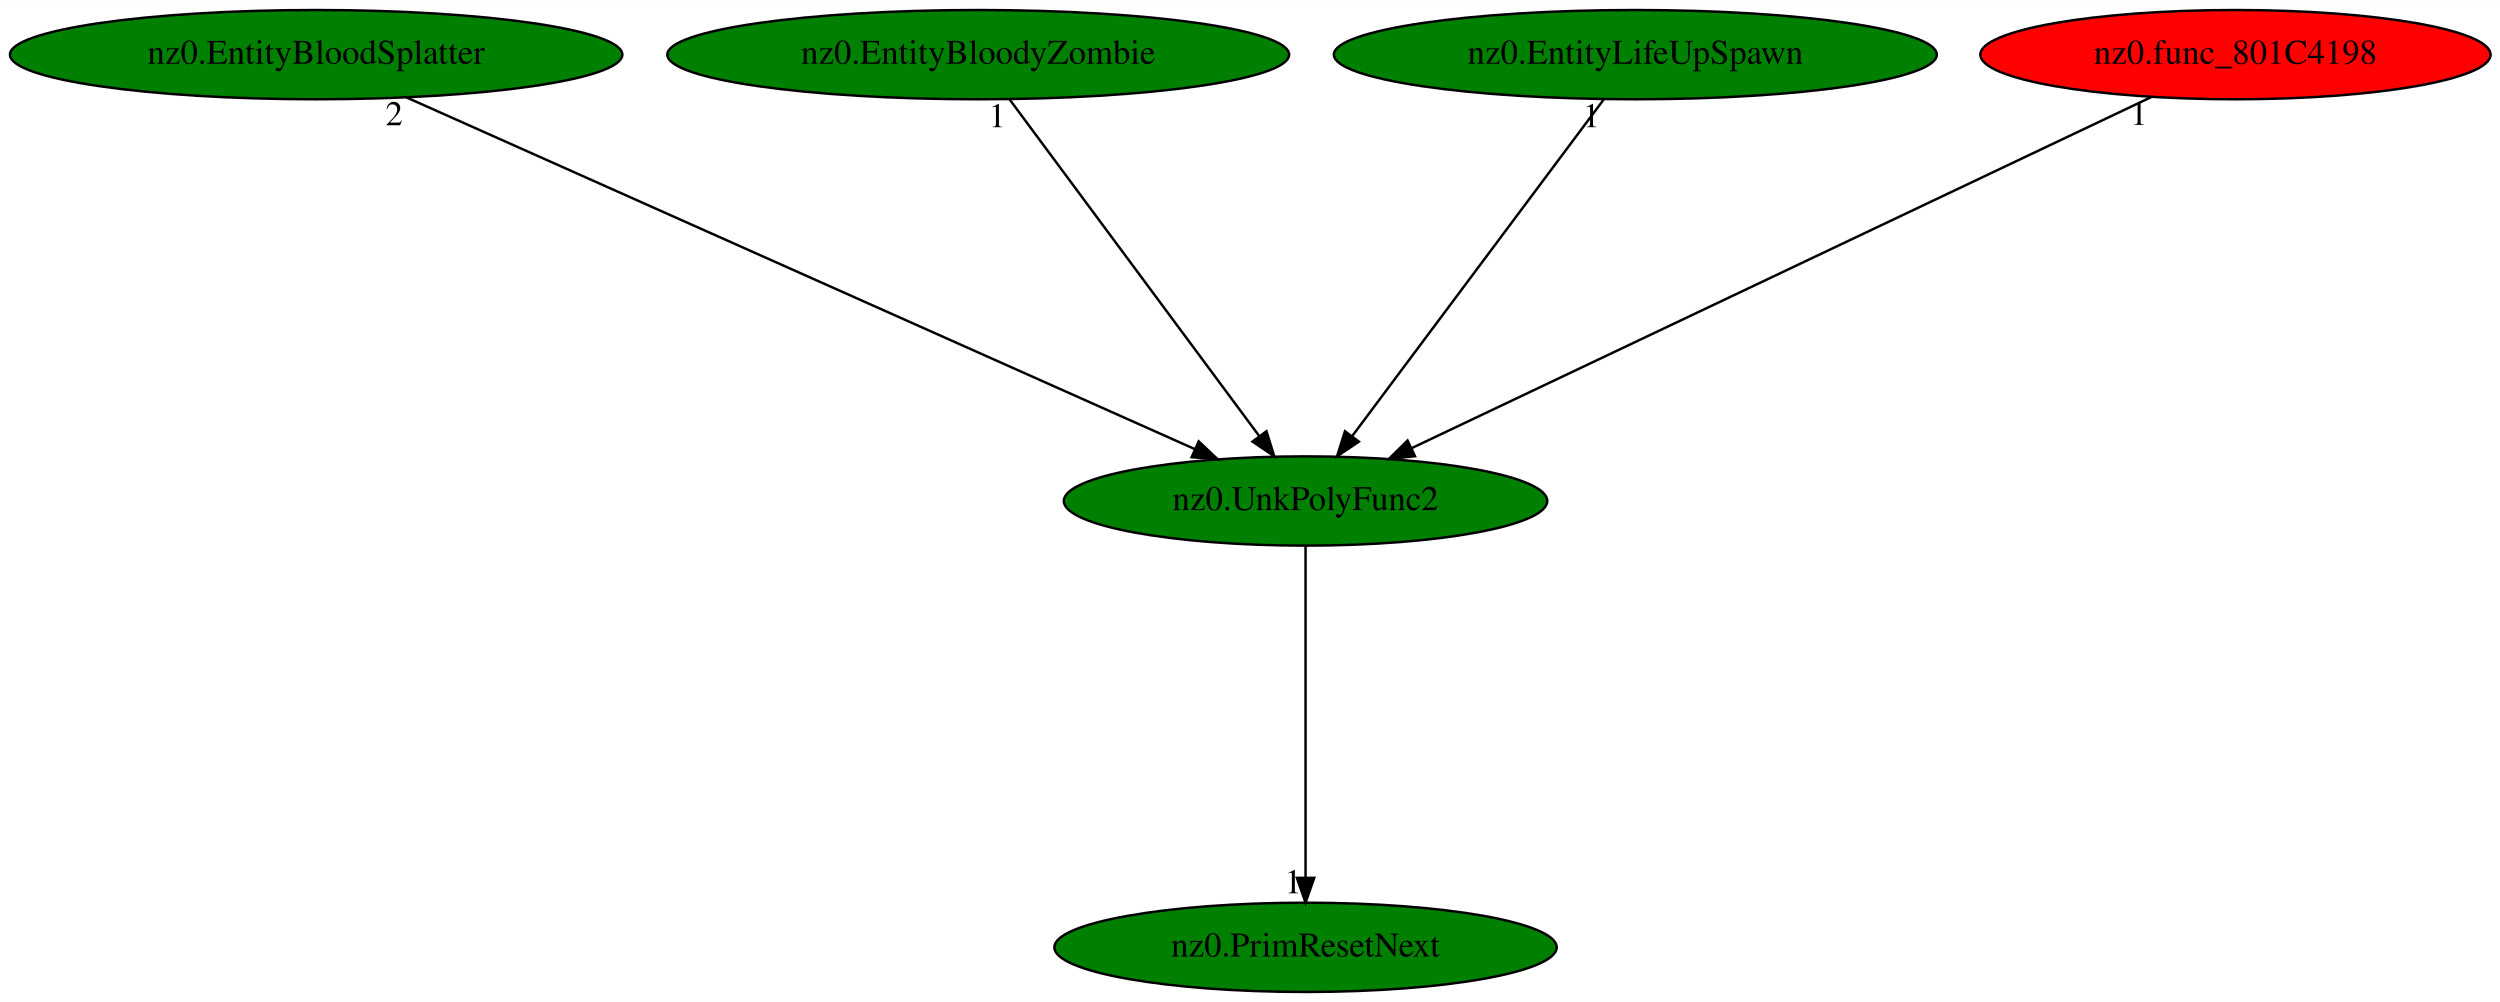
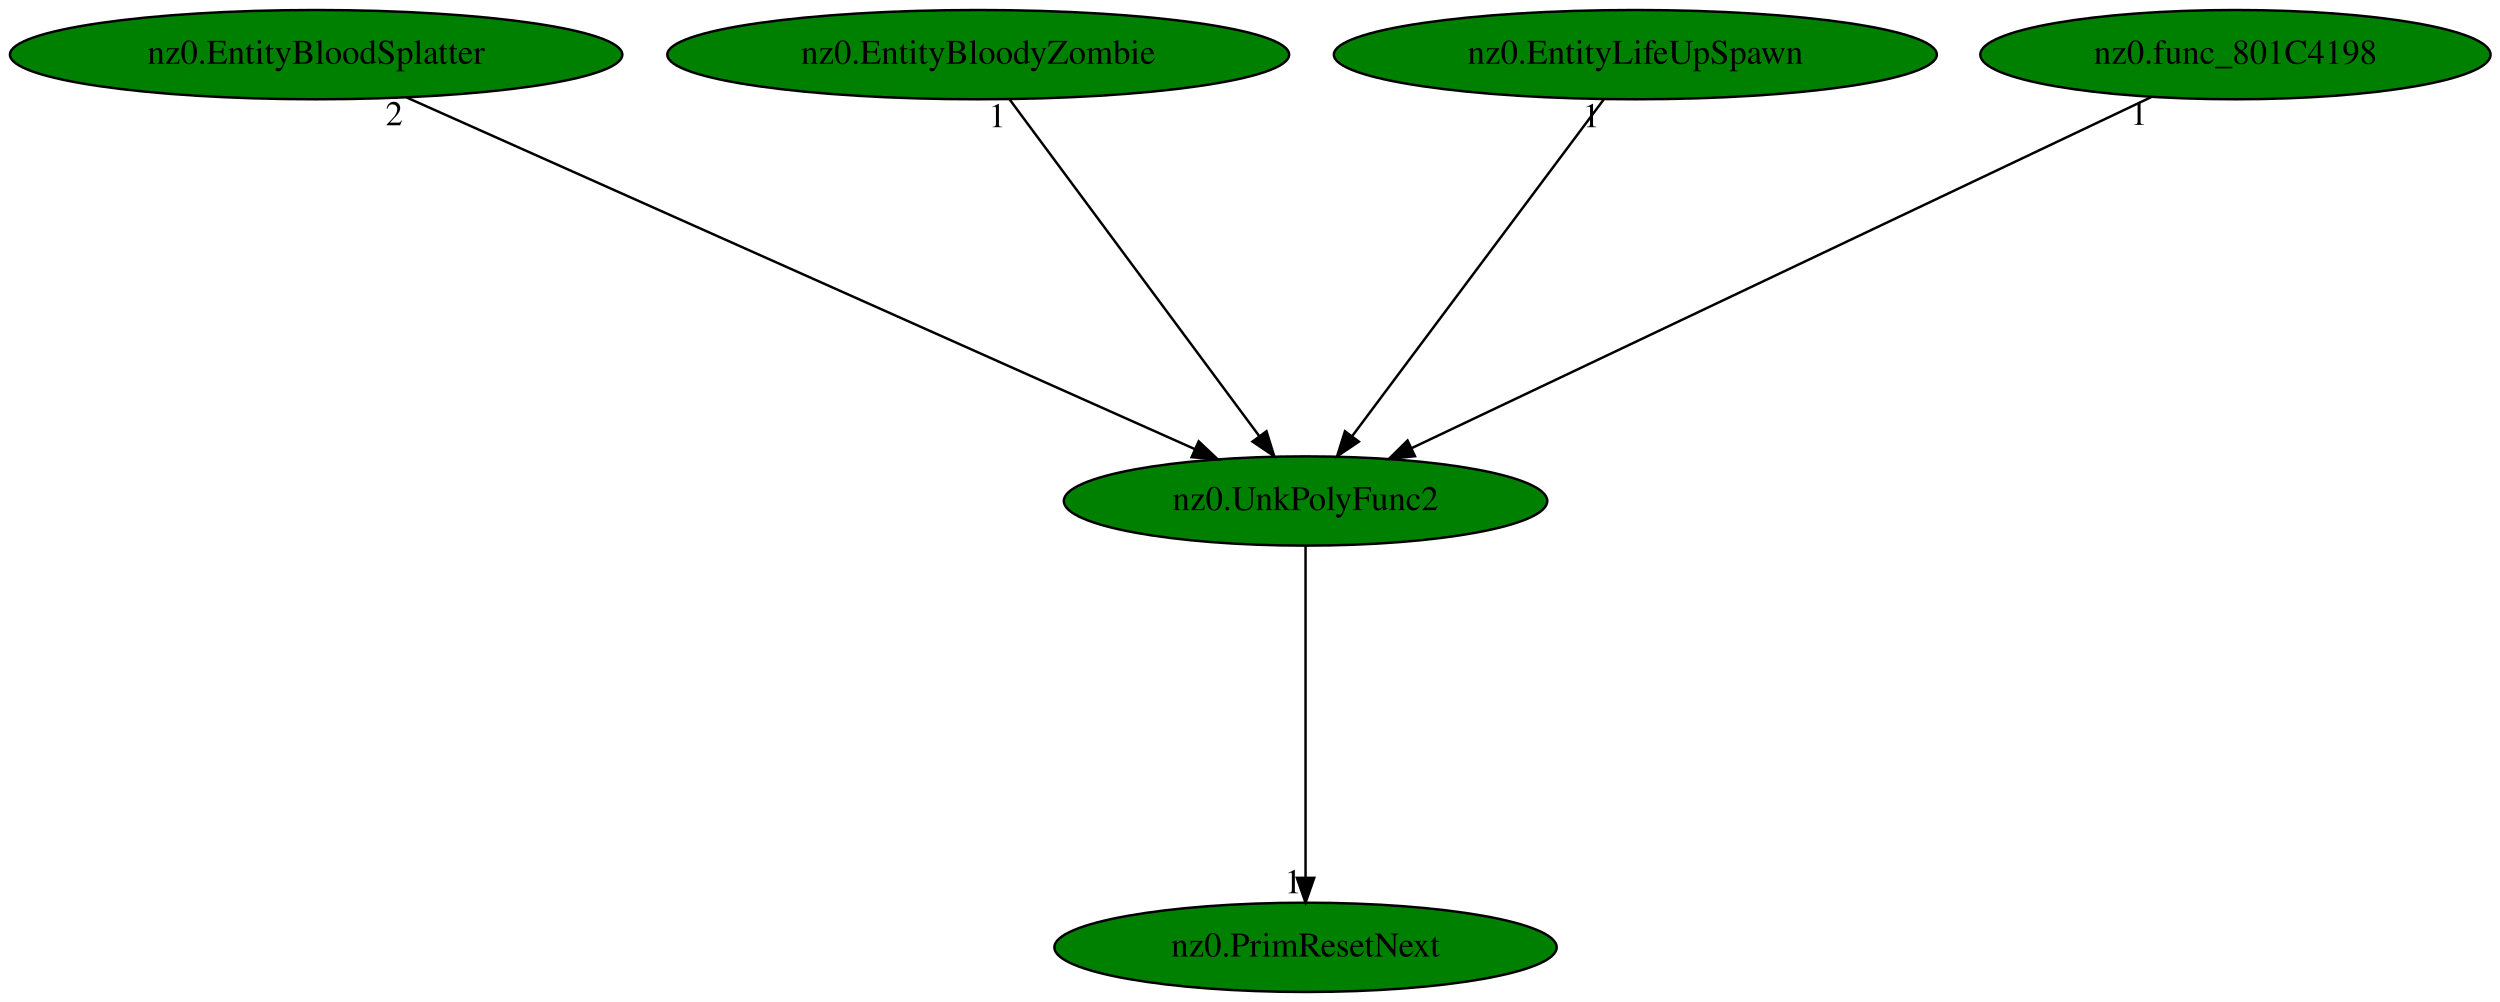
<svg xmlns="http://www.w3.org/2000/svg" xmlns:xlink="http://www.w3.org/1999/xlink" width="1008pt" height="404pt" viewBox="0.00 0.00 1008.18 404.00">
  <g id="graph0" class="graph" transform="scale(1 1) rotate(0) translate(4 400)">
    <polygon fill="white" stroke="transparent" points="-4,4 -4,-400 1004.18,-400 1004.18,4 -4,4" />
    <g id="node1" class="node">
      <ellipse fill="green" stroke="black" cx="522.49" cy="-198" rx="97.48" ry="18" />
      <text text-anchor="middle" x="522.49" y="-194.3" font-family="Times,serif" font-size="14.00">nz0.UnkPolyFunc2</text>
    </g>
    <g id="node2" class="node">
      <g id="a_node2">
        <a xlink:href="nz0.PrimResetNext.svg" xlink:title="nz0.PrimResetNext">
          <ellipse fill="green" stroke="black" cx="522.49" cy="-18" rx="101.28" ry="18" />
          <text text-anchor="middle" x="522.49" y="-14.3" font-family="Times,serif" font-size="14.00">nz0.PrimResetNext</text>
        </a>
      </g>
    </g>
    <g id="edge1" class="edge">
      <path fill="none" stroke="black" d="M522.49,-179.93C522.49,-148.97 522.49,-83.3 522.49,-46.13" />
      <polygon fill="black" stroke="black" points="525.99,-46.02 522.49,-36.02 518.99,-46.02 525.99,-46.02" />
      <text text-anchor="middle" x="517.49" y="-39.82" font-family="Times,serif" font-size="14.00">1</text>
    </g>
    <g id="node3" class="node">
      <g id="a_node3">
        <a xlink:href="nz0.EntityBloodSplatter.svg" xlink:title="nz0.EntityBloodSplatter">
          <ellipse fill="green" stroke="black" cx="123.49" cy="-378" rx="123.48" ry="18" />
          <text text-anchor="middle" x="123.49" y="-374.3" font-family="Times,serif" font-size="14.00">nz0.EntityBloodSplatter</text>
        </a>
      </g>
    </g>
    <g id="edge2" class="edge">
      <path fill="none" stroke="black" d="M159.96,-360.73C233.25,-328.03 398.22,-254.44 477.84,-218.92" />
      <polygon fill="black" stroke="black" points="479.4,-222.05 487.11,-214.78 476.55,-215.66 479.4,-222.05" />
      <text text-anchor="middle" x="154.96" y="-349.53" font-family="Times,serif" font-size="14.00">2</text>
    </g>
    <g id="node4" class="node">
      <g id="a_node4">
        <a xlink:href="nz0.EntityBloodyZombie.svg" xlink:title="nz0.EntityBloodyZombie">
          <ellipse fill="green" stroke="black" cx="390.49" cy="-378" rx="125.38" ry="18" />
          <text text-anchor="middle" x="390.49" y="-374.3" font-family="Times,serif" font-size="14.00">nz0.EntityBloodyZombie</text>
        </a>
      </g>
    </g>
    <g id="edge3" class="edge">
      <path fill="none" stroke="black" d="M403.15,-359.93C426.5,-328.43 476.49,-261.03 503.77,-224.24" />
      <polygon fill="black" stroke="black" points="506.73,-226.13 509.87,-216.02 501.1,-221.96 506.73,-226.13" />
      <text text-anchor="middle" x="398.15" y="-348.73" font-family="Times,serif" font-size="14.00">1</text>
    </g>
    <g id="node5" class="node">
      <g id="a_node5">
        <a xlink:href="nz0.EntityLifeUpSpawn.svg" xlink:title="nz0.EntityLifeUpSpawn">
          <ellipse fill="green" stroke="black" cx="655.49" cy="-378" rx="121.58" ry="18" />
          <text text-anchor="middle" x="655.49" y="-374.3" font-family="Times,serif" font-size="14.00">nz0.EntityLifeUpSpawn</text>
        </a>
      </g>
    </g>
    <g id="edge4" class="edge">
      <path fill="none" stroke="black" d="M642.74,-359.93C619.2,-328.43 568.84,-261.03 541.35,-224.24" />
      <polygon fill="black" stroke="black" points="543.99,-221.93 535.2,-216.02 538.38,-226.12 543.99,-221.93" />
      <text text-anchor="middle" x="637.74" y="-348.73" font-family="Times,serif" font-size="14.00">1</text>
    </g>
    <g id="node6" class="node">
      <g id="a_node6">
        <a xlink:href="nz0.func_801C4198.svg" xlink:title="nz0.func_801C4198">
-           <ellipse fill="red" stroke="black" cx="897.49" cy="-378" rx="102.88" ry="18" />
+           <ellipse fill="green" stroke="black" cx="897.49" cy="-378" rx="102.88" ry="18" />
          <text text-anchor="middle" x="897.49" y="-374.3" font-family="Times,serif" font-size="14.00">nz0.func_801C4198</text>
        </a>
      </g>
    </g>
    <g id="edge5" class="edge">
      <path fill="none" stroke="black" d="M863.55,-360.89C795.08,-328.39 640.55,-255.04 565.29,-219.32" />
      <polygon fill="black" stroke="black" points="566.62,-216.07 556.08,-214.95 563.62,-222.4 566.62,-216.07" />
      <text text-anchor="middle" x="858.55" y="-349.69" font-family="Times,serif" font-size="14.00">1</text>
    </g>
  </g>
</svg>
